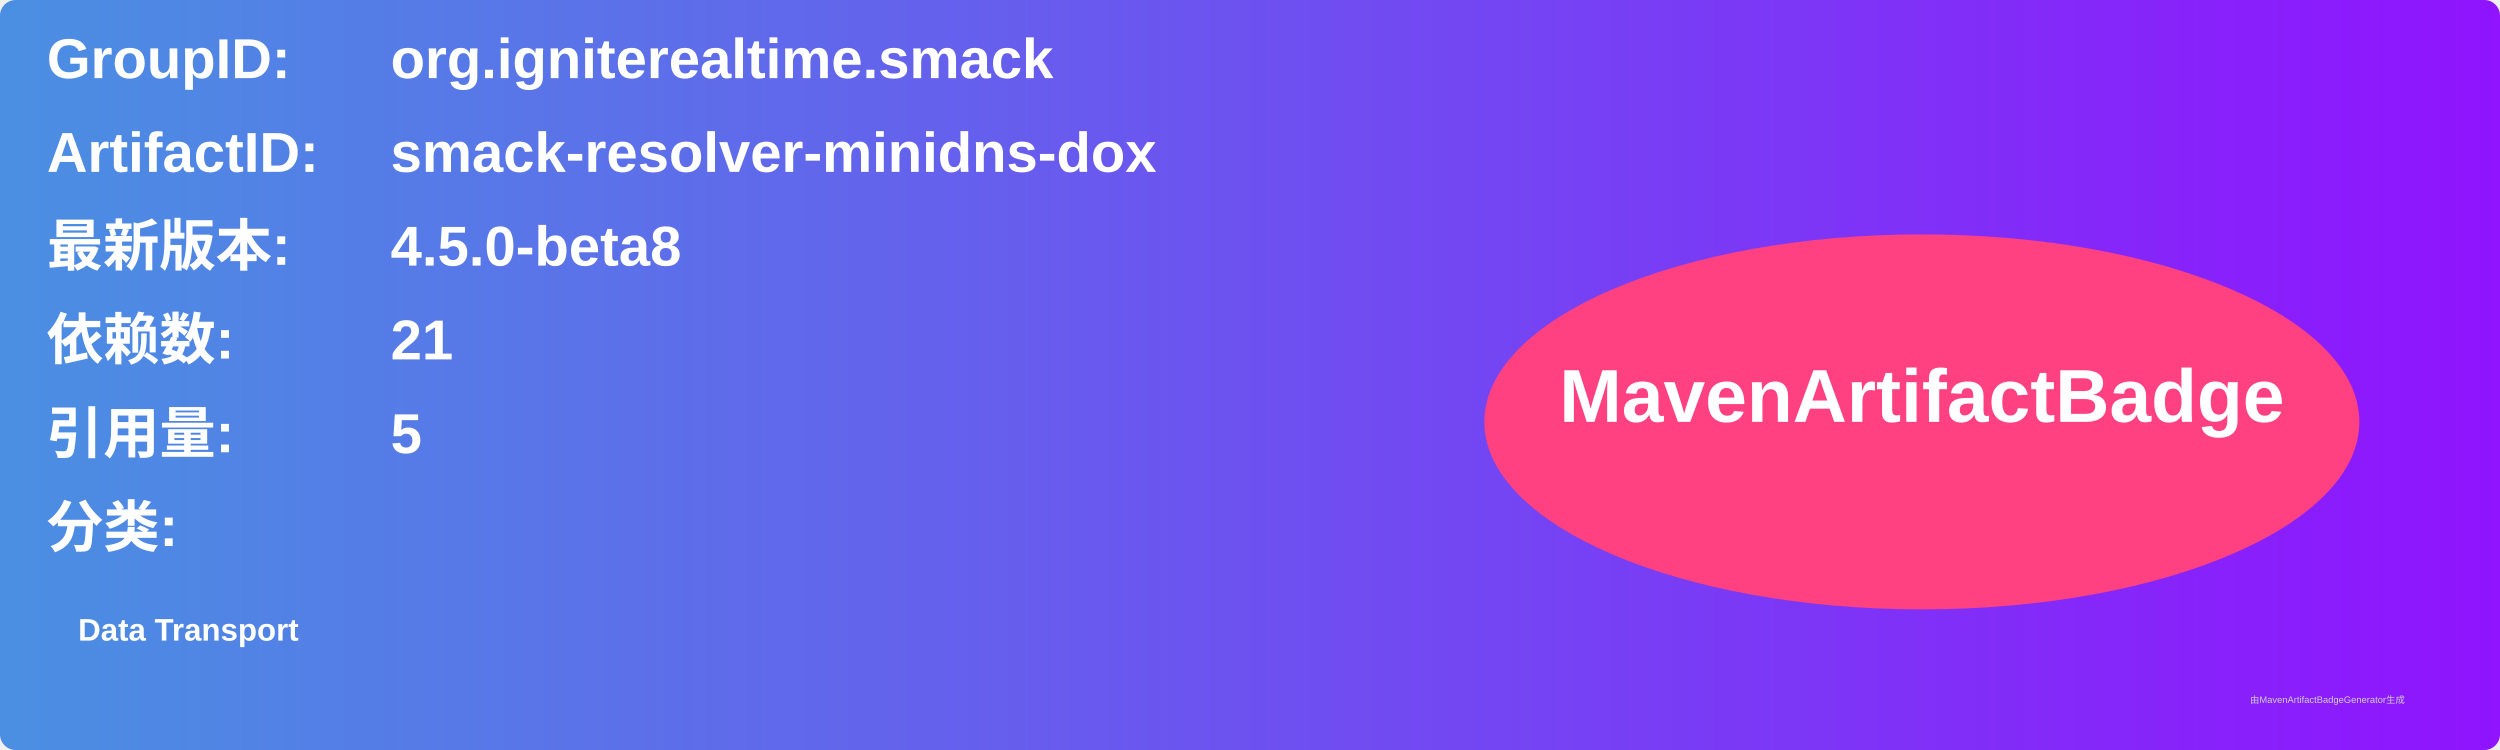
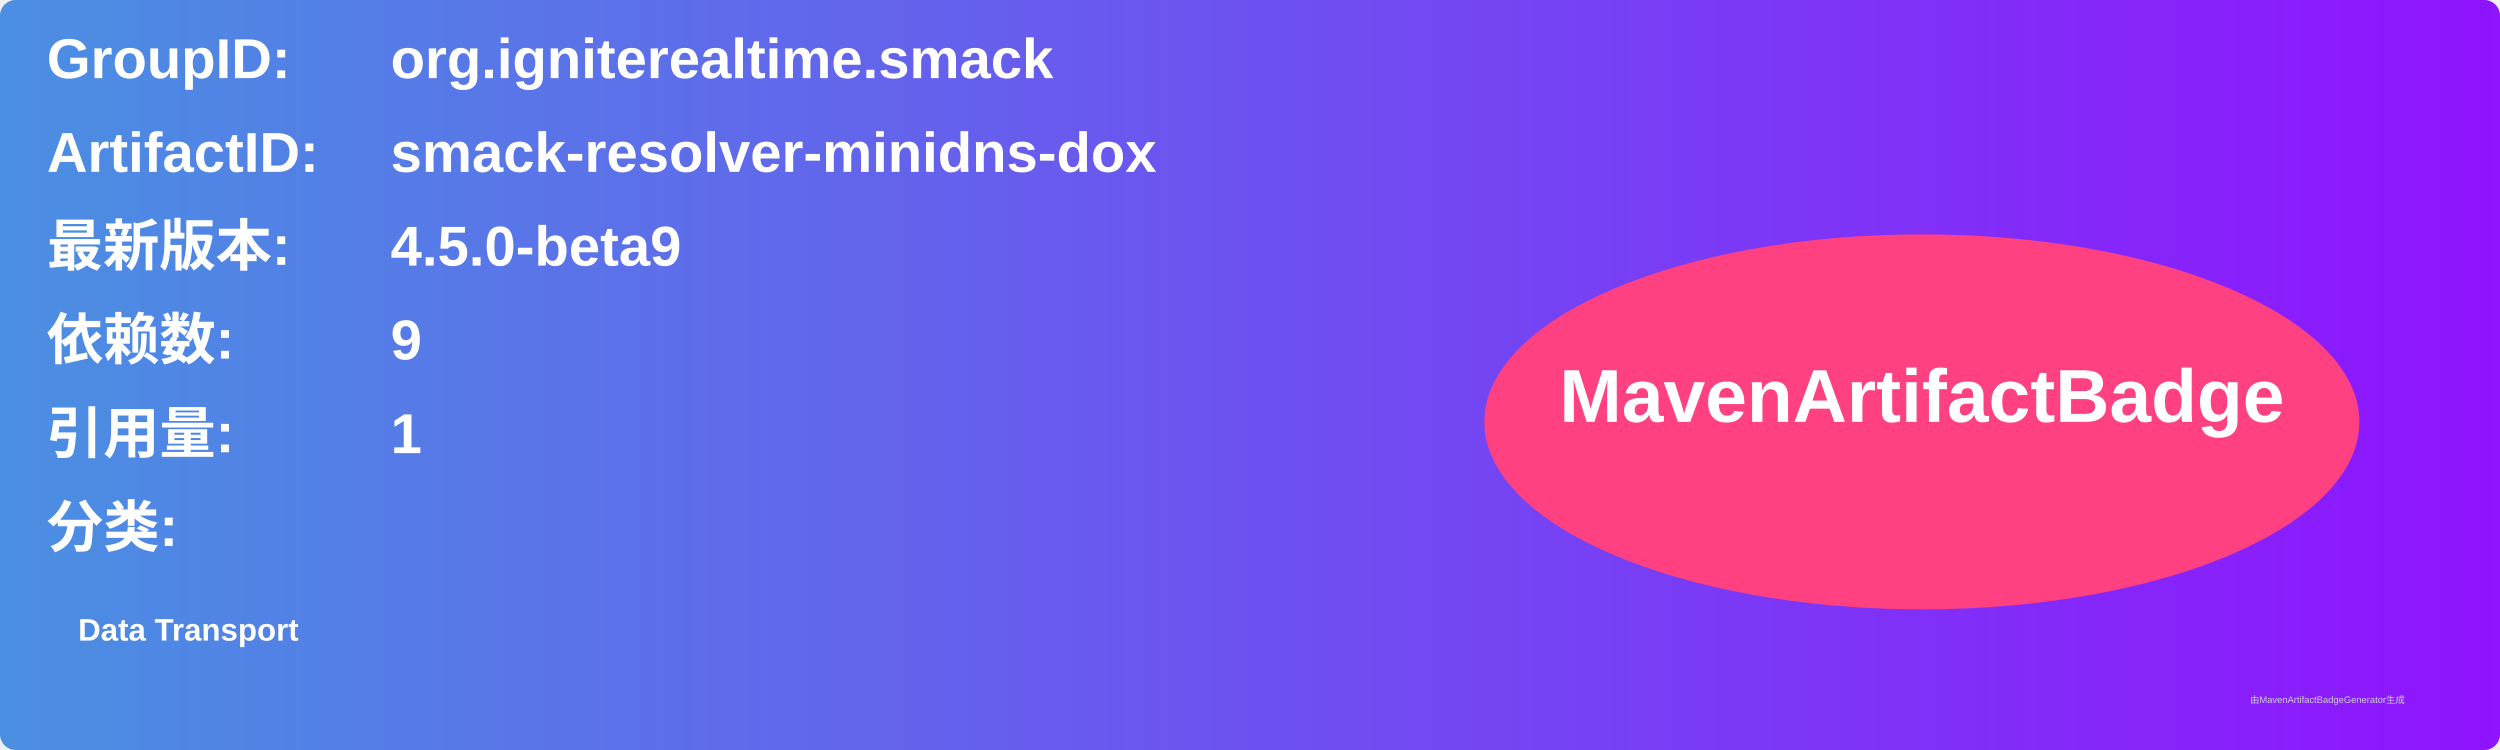
<svg xmlns="http://www.w3.org/2000/svg" width="800" height="240" viewBox="0 0 800 240">
  <linearGradient id="grad" x1="0%" y1="0%" x2="100%" y2="0%">
    <stop offset="0%" stop-color="#4a90e2" />
    <stop offset="100%" stop-color="#9013fe" />
  </linearGradient>
  <rect width="100%" height="100%" rx="5" ry="5" fill="url(#grad)" />
  <g transform="translate(15, 15)">
    <text x="0" y="10" font-family="Arial" font-size="18" fill="white" font-weight="bold" width="260">GroupID:</text>
    <text x="110" y="10" font-family="Arial" font-size="18" fill="white" font-weight="bold" width="460">org.igniterealtime.smack</text>
    <text x="0" y="40" font-family="Arial" font-size="18" fill="white" font-weight="bold" width="260">ArtifactID:</text>
    <text x="110" y="40" font-family="Arial" font-size="18" fill="white" font-weight="bold" width="460">smack-resolver-minidns-dox</text>
    <text x="0" y="70" font-family="Arial" font-size="18" fill="white" font-weight="bold">最新版本:</text>
    <text x="110" y="70" font-family="Arial" font-size="18" fill="white" font-weight="bold">
-       <tspan font-weight="bold">4.5.0-beta8</tspan>
+       <tspan font-weight="bold">4.5.0-beta9</tspan>
    </text>
    <text x="0" y="100" font-family="Arial" font-size="18" fill="white" font-weight="bold">依赖数: </text>
    <text x="110" y="100" font-family="Arial" font-size="18" fill="white">
-       <tspan font-weight="bold">21</tspan>
+       <tspan font-weight="bold">9</tspan>
    </text>
    <text x="0" y="130" font-family="Arial" font-size="18" fill="white" font-weight="bold">引用量: </text>
    <text x="110" y="130" font-family="Arial" font-size="18" fill="white">
-       <tspan font-weight="bold">5</tspan>
+       <tspan font-weight="bold">1</tspan>
    </text>
    <text x="0" y="160" font-family="Arial" font-size="18" fill="white" font-weight="bold">分类:</text>
    <text x="10" y="190" font-family="Arial" font-size="10" fill="white">
      <tspan font-weight="bold">Data Transport</tspan>
    </text>
    <ellipse cx="600" cy="120" rx="140" ry="60" fill="#ff4081" />
    <text x="600" y="120" text-anchor="middle" font-family="Arial" font-size="24" fill="white" font-weight="bold">MavenArtifactBadge</text>
  </g>
  <text x="720" y="225" font-family="Arial" font-size="3" fill="#d0d0d0">由MavenArtifactBadgeGenerator生成</text>
</svg>
